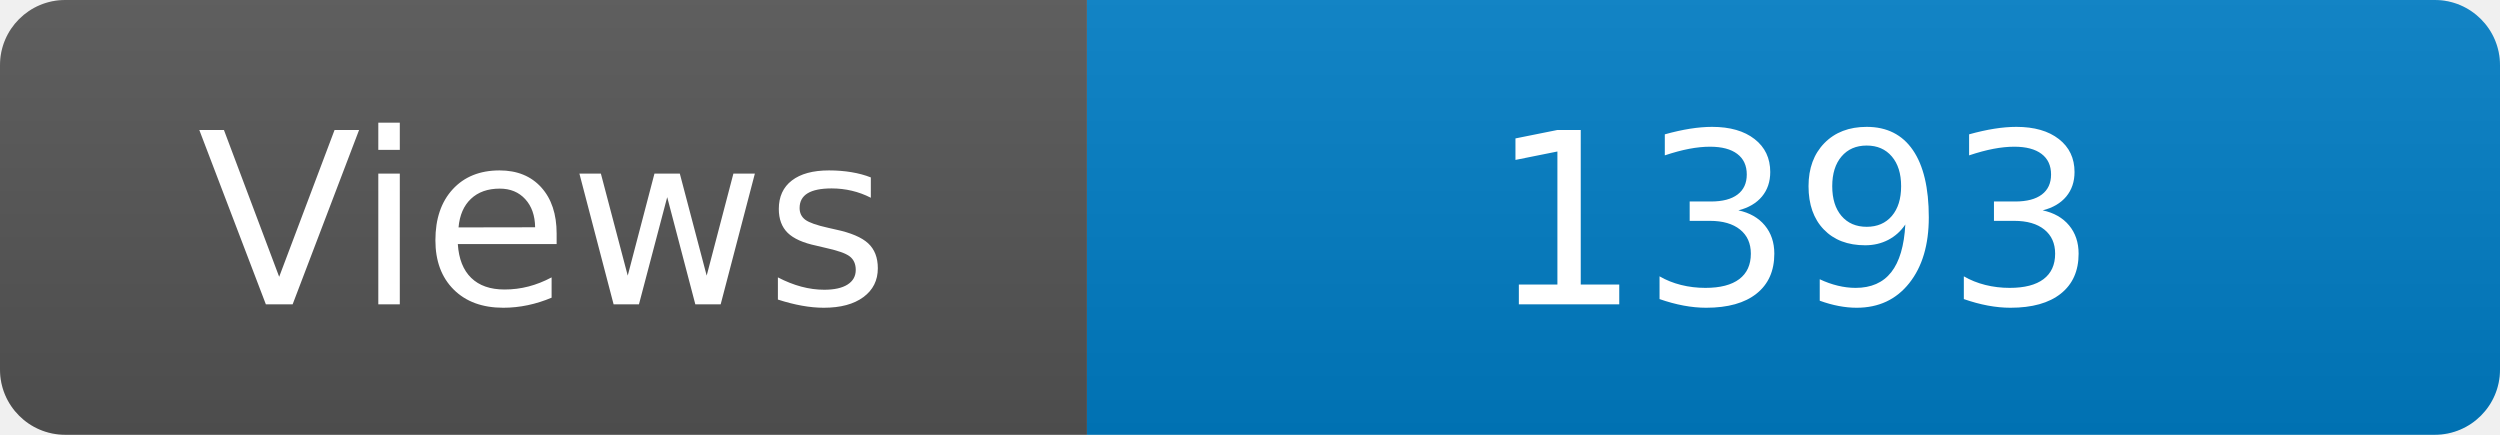
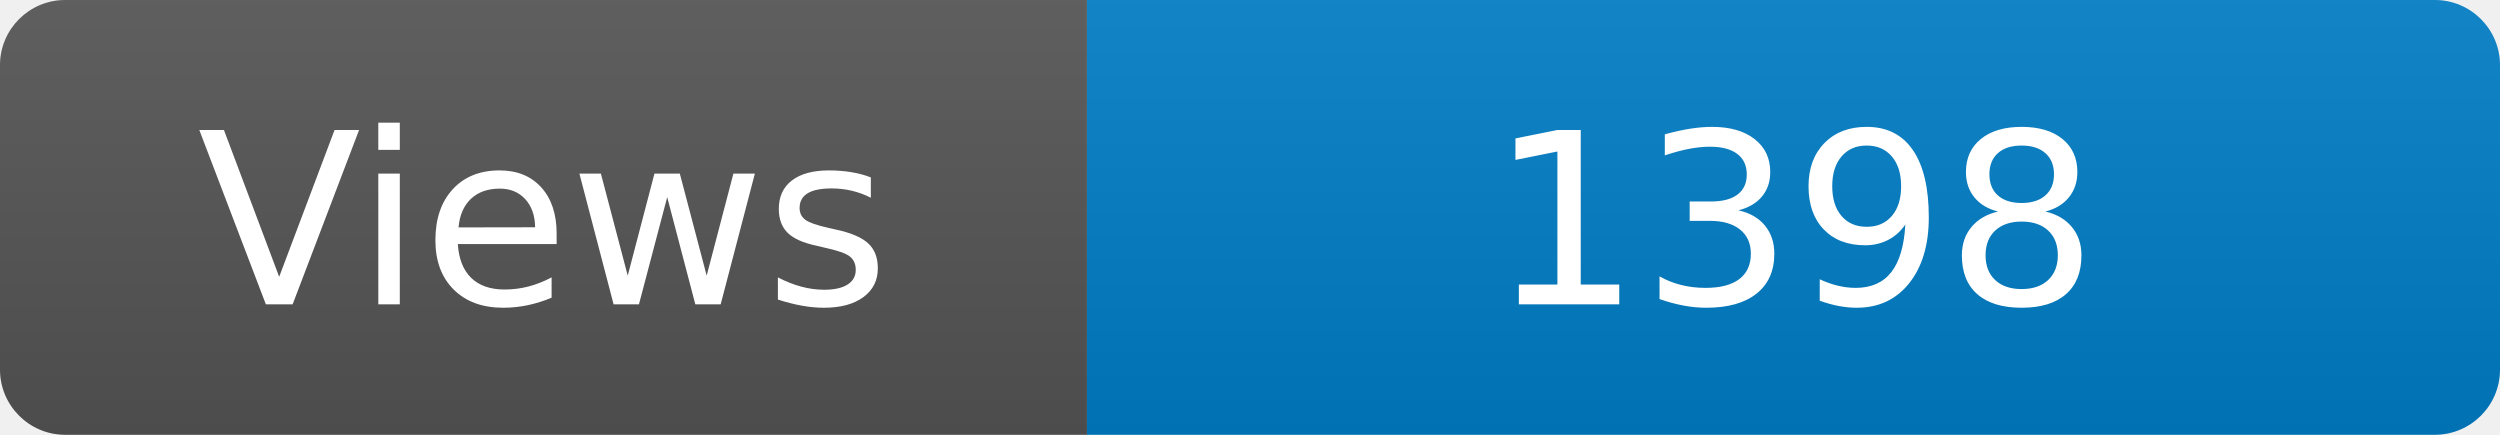
<svg xmlns="http://www.w3.org/2000/svg" width="115" height="20" role="img" aria-label="Maintained?: yes">
  <linearGradient id="s" x2="0" y2="100%">
    <stop offset="0" stop-color="#bbb" stop-opacity=".1" />
    <stop offset="1" stop-opacity=".1" />
  </linearGradient>
  <clipPath id="r">
    <rect width="115" height="20" rx="3" fill="#fff" />
  </clipPath>
  <g clip-path="url(#r)">
    <rect width="50" height="20" fill="#555" />
    <rect x="50" width="160" height="20" fill="#007ec6" />
    <rect width="115" height="20" fill="url(#s)" />
  </g>
  <g fill="#fff" text-anchor="middle" font-family="Verdana,Geneva,DejaVu Sans,sans-serif" font-size="110">
    <text x="250" y="140" transform="scale(.1)" fill="#fff">Views</text>
-     <text x="825" y="140" transform="scale(.1)" fill="#fff">1393</text>
+     <text x="825" y="140" transform="scale(.1)" fill="#fff">1398</text>
  </g>
</svg>
